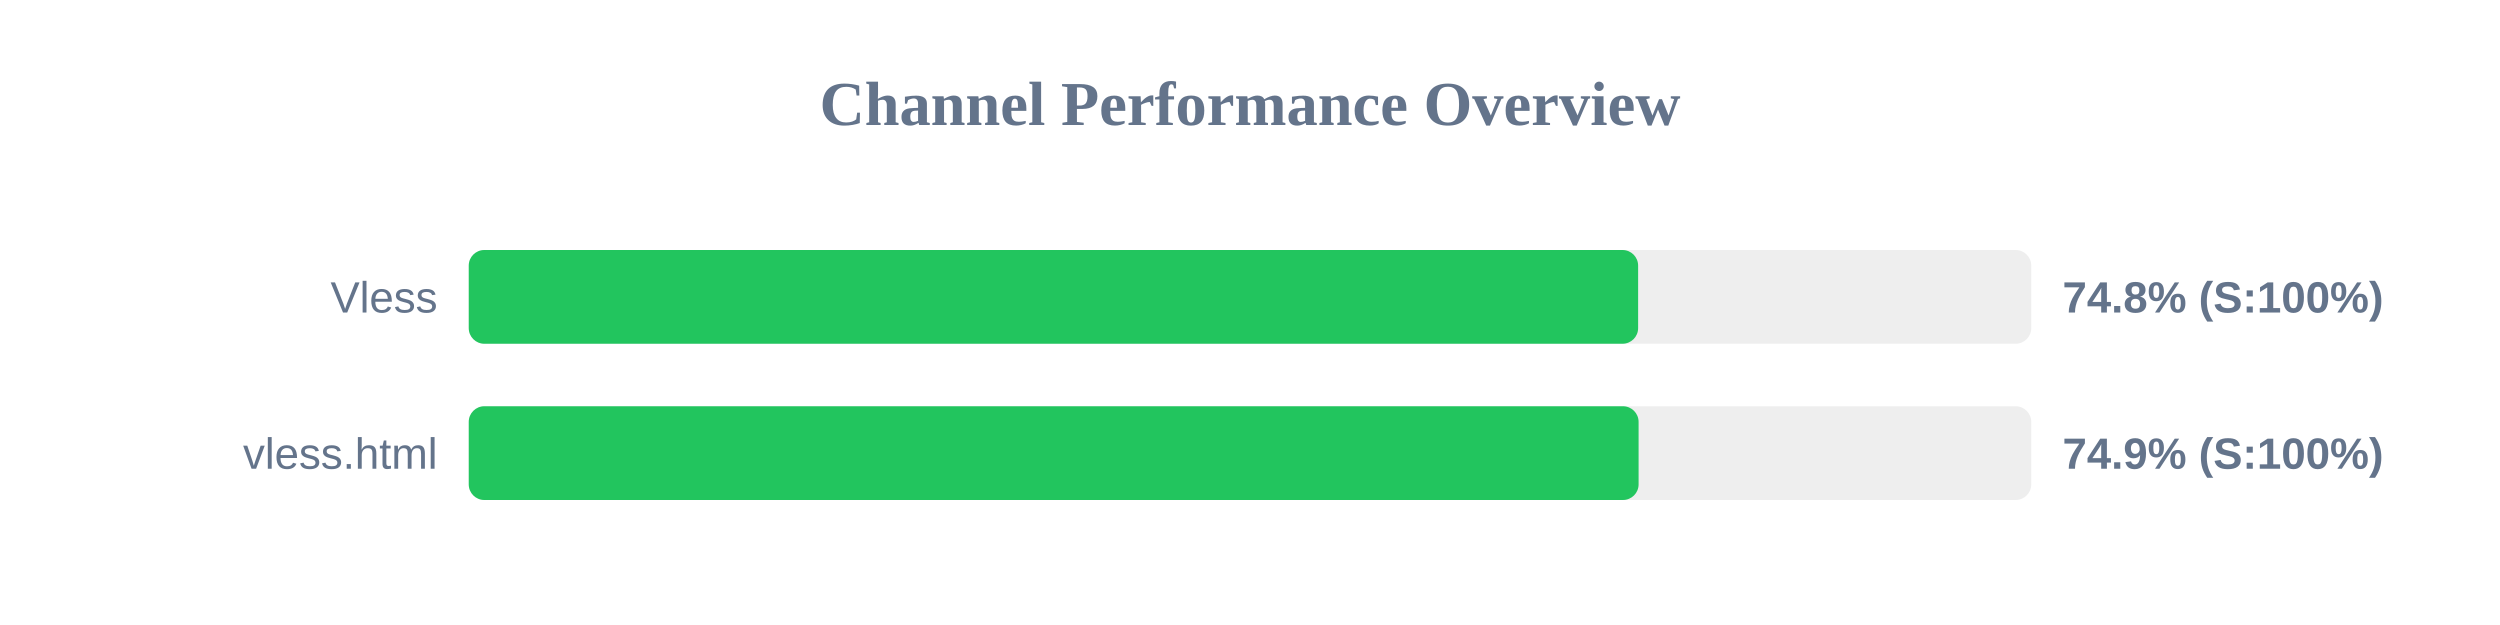
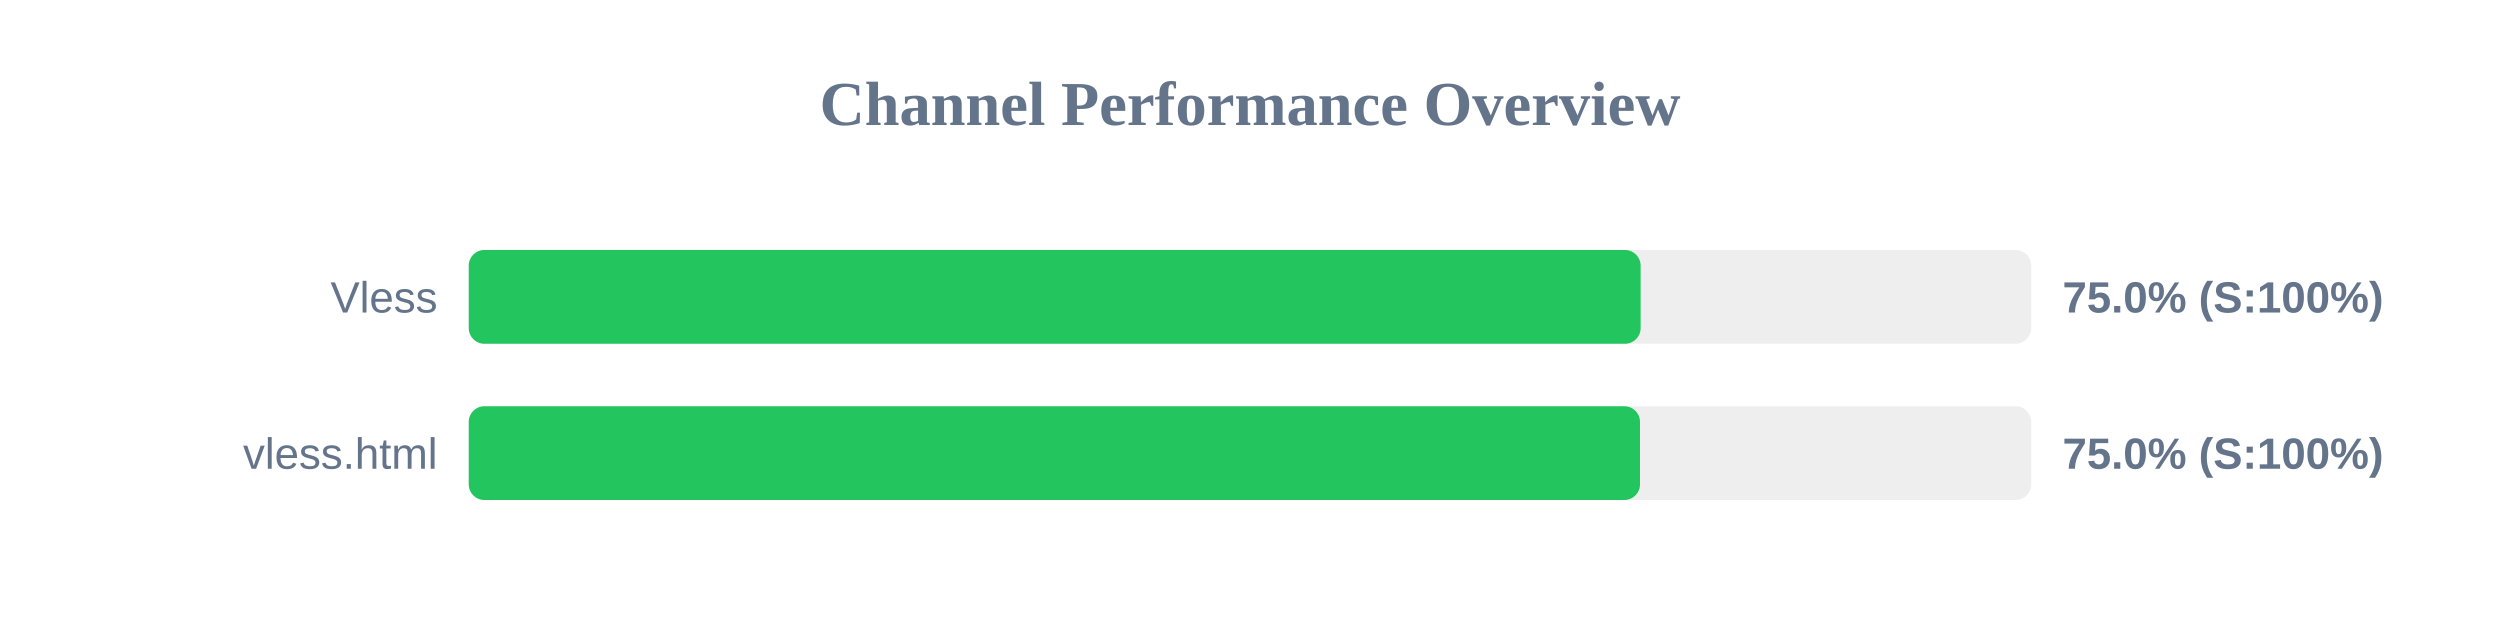
<svg xmlns="http://www.w3.org/2000/svg" width="800" height="200" version="1.1">
  <style>
        .row { font: 14px Arial; fill: #64748b; }
        .score { font: bold 14px Arial; fill: #64748b; }
    </style>
  <text x="400" y="40" text-anchor="middle" font-size="20px" font-weight="bold" fill="#64748b">Channel Performance Overview</text>
  <rect x="150" y="80" width="500" height="30" fill="#eee" rx="5" />
-   <rect x="150" y="80" width="374.2" height="30" fill="#22c55e" rx="5" />
+   <rect x="150" y="80" width="375.0" height="30" fill="#22c55e" rx="5" />
  <text x="140" y="100" text-anchor="end" class="row">Vless</text>
-   <text x="660" y="100" text-anchor="start" class="score">74.8% (S:100%)</text>
+   <text x="660" y="100" text-anchor="start" class="score">75.0% (S:100%)</text>
  <rect x="150" y="130" width="500" height="30" fill="#eee" rx="5" />
-   <rect x="150" y="130" width="374.35" height="30" fill="#22c55e" rx="5" />
+   <rect x="150" y="130" width="374.8" height="30" fill="#22c55e" rx="5" />
  <text x="140" y="150" text-anchor="end" class="row">vless.html</text>
-   <text x="660" y="150" text-anchor="start" class="score">74.9% (S:100%)</text>
+   <text x="660" y="150" text-anchor="start" class="score">75.0% (S:100%)</text>
</svg>
